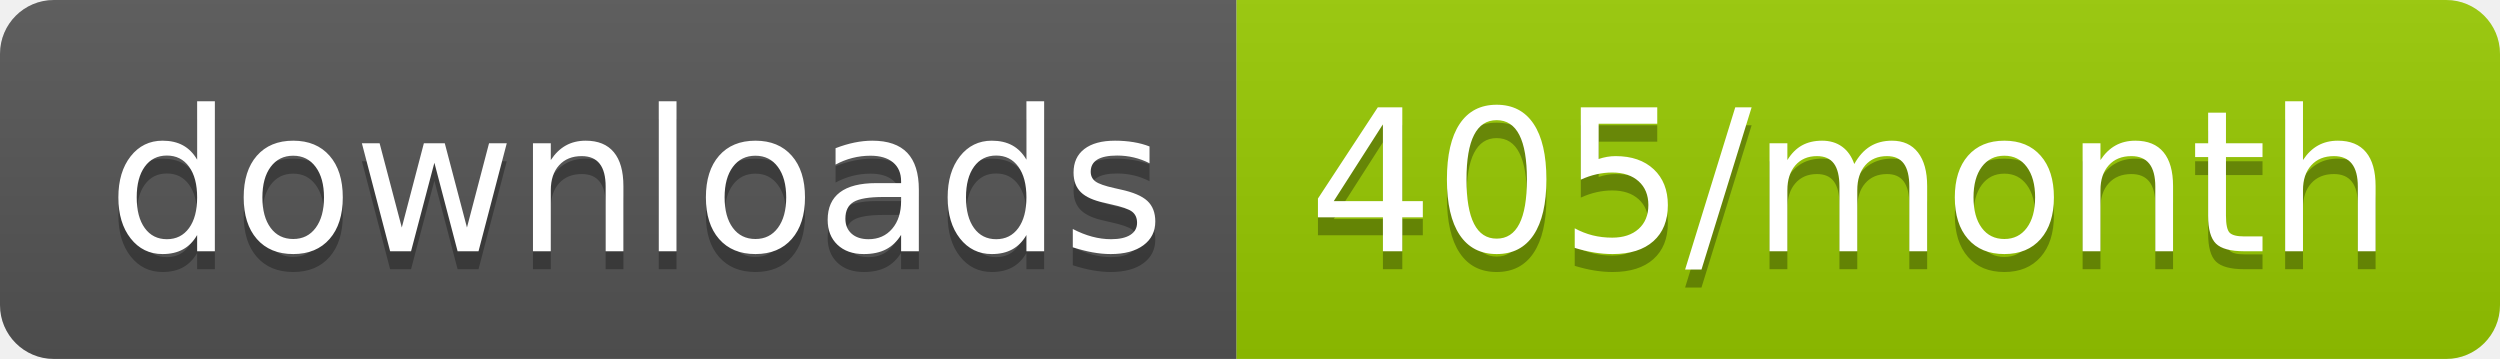
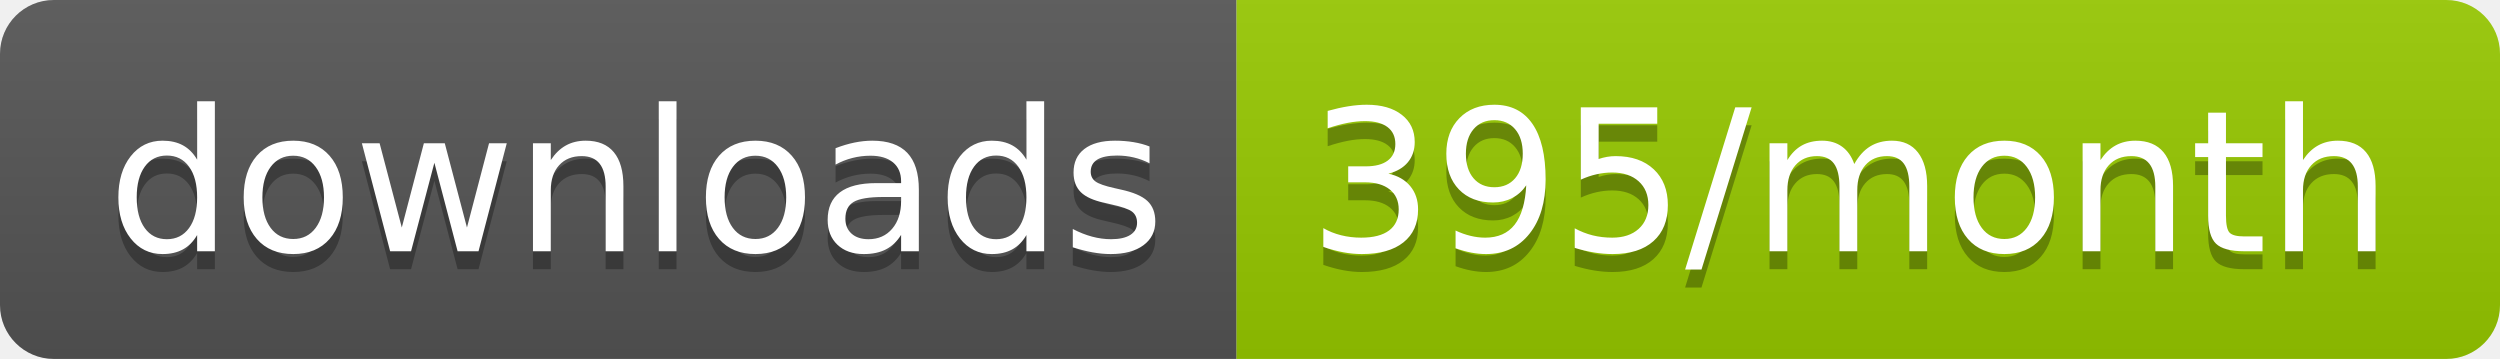
<svg xmlns="http://www.w3.org/2000/svg" width="139.3" height="20">
  <linearGradient id="smooth" x2="0" y2="100%">
    <stop offset="0" stop-color="#bbb" stop-opacity=".1" />
    <stop offset="1" stop-opacity=".1" />
  </linearGradient>
  <clipPath id="round">
    <rect width="139.3" height="20" rx="3" fill="#fff" />
  </clipPath>
  <g clip-path="url(#round)">
    <rect width="68.9" height="20" fill="#555" />
    <rect x="68.9" width="70.4" height="20" fill="#97CA00" />
    <rect width="139.3" height="20" fill="url(#smooth)" />
  </g>
  <g fill="#fff" text-anchor="middle" font-family="DejaVu Sans,Verdana,Geneva,sans-serif" font-size="110">
    <text x="354.5" y="150" fill="#010101" fill-opacity=".3" transform="scale(0.1)" textLength="589.0" lengthAdjust="spacing">downloads</text>
    <text x="354.5" y="140" transform="scale(0.1)" textLength="589.0" lengthAdjust="spacing">downloads</text>
-     <text x="1031.0" y="150" fill="#010101" fill-opacity=".3" transform="scale(0.1)" textLength="604.0" lengthAdjust="spacing">405/month</text>
-     <text x="1031.0" y="140" transform="scale(0.1)" textLength="604.0" lengthAdjust="spacing">405/month</text>
+     <text x="1031.0" y="150" fill="#010101" fill-opacity=".3" transform="scale(0.1)" textLength="604.0" lengthAdjust="spacing">395/month</text>
+     <text x="1031.0" y="140" transform="scale(0.1)" textLength="604.0" lengthAdjust="spacing">395/month</text>
  </g>
</svg>
